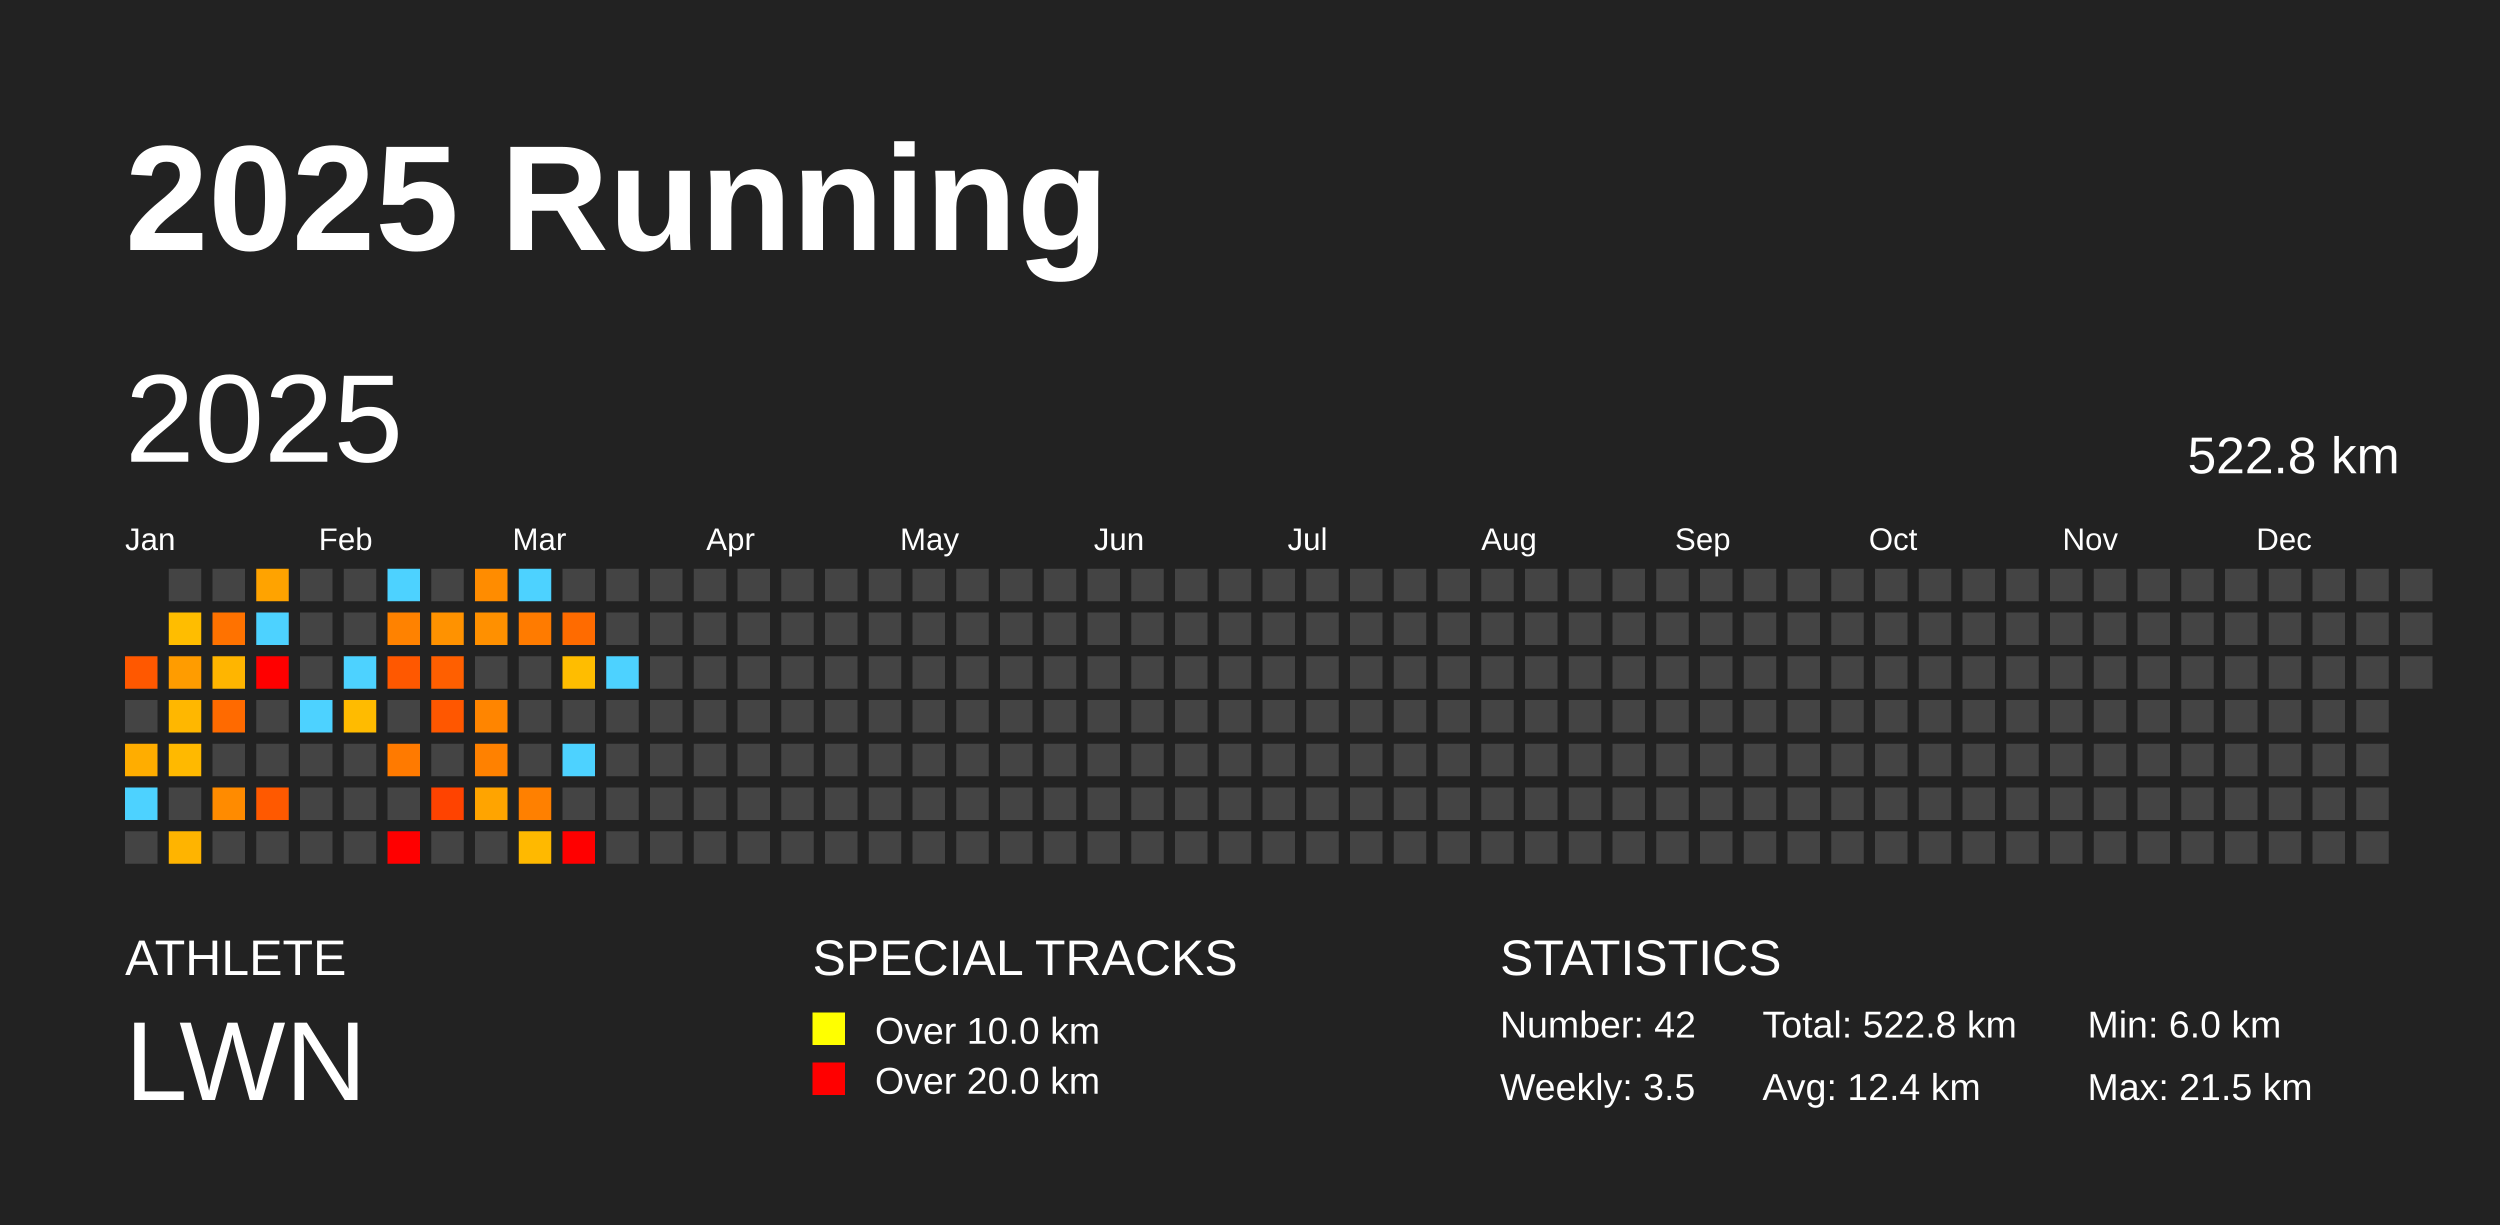
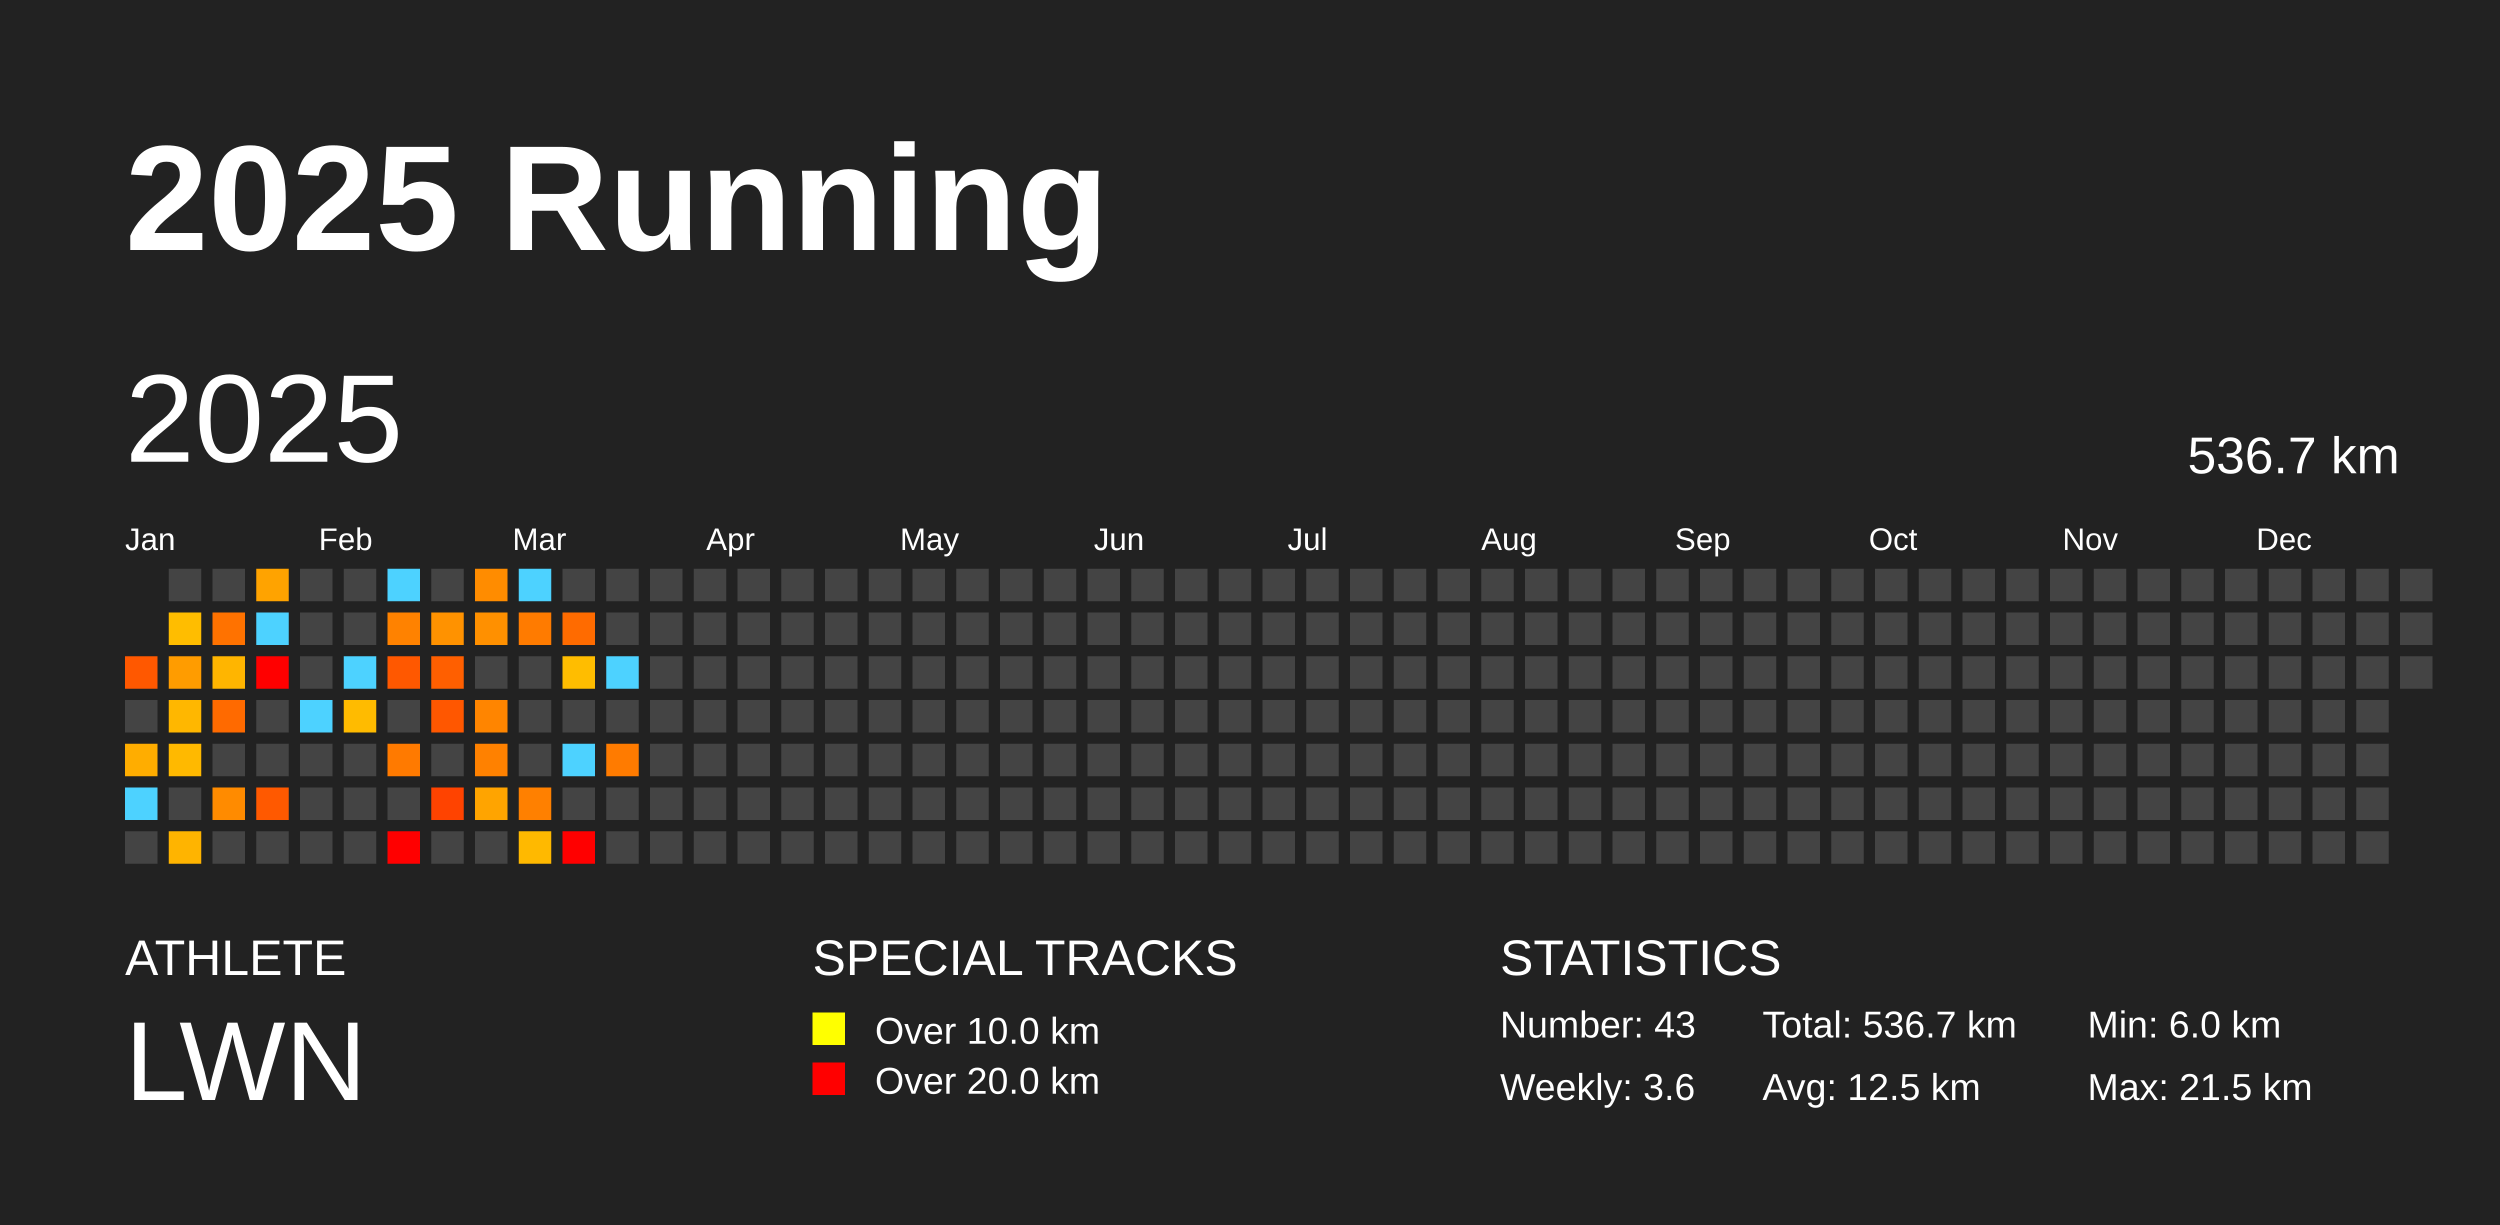
<svg xmlns="http://www.w3.org/2000/svg" baseProfile="full" height="98mm" version="1.1" viewBox="0,0,200,98" width="200mm">
  <defs />
  <rect fill="#222222" height="98" width="200" x="0" y="0" />
  <text fill="#FFFFFF" style="font-size:12px; font-family:Arial; font-weight:bold;" x="10" y="20">2025 Running</text>
  <text fill="#FFFFFF" style="font-size:4px; font-family:Arial" x="10" y="78">ATHLETE</text>
  <text fill="#FFFFFF" style="font-size:9px; font-family:Arial" x="10" y="88">LWN</text>
  <text fill="#FFFFFF" style="font-size:4px; font-family:Arial" x="65" y="78">SPECIAL TRACKS</text>
  <rect fill="yellow" height="2.6" width="2.6" x="65" y="81" />
  <text fill="#FFFFFF" style="font-size:3px; font-family:Arial" x="70" y="83.5">Over 10.0 km</text>
  <rect fill="red" height="2.6" width="2.6" x="65" y="85" />
  <text fill="#FFFFFF" style="font-size:3px; font-family:Arial" x="70" y="87.5">Over 20.0 km</text>
  <text fill="#FFFFFF" style="font-size:4px; font-family:Arial" x="120" y="78">STATISTICS</text>
-   <text fill="#FFFFFF" style="font-size:3px; font-family:Arial" x="120" y="83">Number: 42</text>
-   <text fill="#FFFFFF" style="font-size:3px; font-family:Arial" x="120" y="88">Weekly: 3.5</text>
-   <text fill="#FFFFFF" style="font-size:3px; font-family:Arial" x="141" y="83">Total: 522.8 km</text>
-   <text fill="#FFFFFF" style="font-size:3px; font-family:Arial" x="141" y="88">Avg: 12.4 km</text>
+   <text fill="#FFFFFF" style="font-size:3px; font-family:Arial" x="120" y="83">Number: 43</text>
+   <text fill="#FFFFFF" style="font-size:3px; font-family:Arial" x="120" y="88">Weekly: 3.6</text>
+   <text fill="#FFFFFF" style="font-size:3px; font-family:Arial" x="141" y="83">Total: 536.7 km</text>
+   <text fill="#FFFFFF" style="font-size:3px; font-family:Arial" x="141" y="88">Avg: 12.5 km</text>
  <text fill="#FFFFFF" style="font-size:3px; font-family:Arial" x="167" y="83">Min: 6.0 km</text>
  <text fill="#FFFFFF" style="font-size:3px; font-family:Arial" x="167" y="88">Max: 21.5 km</text>
  <text dominant-baseline="hanging" fill="#FFFFFF" style="font-size:10.0px; font-family:Arial;" x="10" y="30">2025</text>
-   <text dominant-baseline="hanging" fill="#FFFFFF" style="font-size:4.125px; font-family:Arial;" x="175" y="35">522.8 km</text>
+   <text dominant-baseline="hanging" fill="#FFFFFF" style="font-size:4.125px; font-family:Arial;" x="175" y="35">536.7 km</text>
  <text fill="#FFFFFF" style="font-size:2.5px; font-family:Arial" x="10.0" y="44">Jan</text>
  <text fill="#FFFFFF" style="font-size:2.5px; font-family:Arial" x="25.5" y="44">Feb</text>
  <text fill="#FFFFFF" style="font-size:2.5px; font-family:Arial" x="41.0" y="44">Mar</text>
  <text fill="#FFFFFF" style="font-size:2.5px; font-family:Arial" x="56.5" y="44">Apr</text>
  <text fill="#FFFFFF" style="font-size:2.5px; font-family:Arial" x="72.0" y="44">May</text>
  <text fill="#FFFFFF" style="font-size:2.5px; font-family:Arial" x="87.5" y="44">Jun</text>
  <text fill="#FFFFFF" style="font-size:2.5px; font-family:Arial" x="103.0" y="44">Jul</text>
  <text fill="#FFFFFF" style="font-size:2.5px; font-family:Arial" x="118.5" y="44">Aug</text>
  <text fill="#FFFFFF" style="font-size:2.5px; font-family:Arial" x="134.0" y="44">Sep</text>
  <text fill="#FFFFFF" style="font-size:2.5px; font-family:Arial" x="149.5" y="44">Oct</text>
  <text fill="#FFFFFF" style="font-size:2.5px; font-family:Arial" x="165.0" y="44">Nov</text>
  <text fill="#FFFFFF" style="font-size:2.5px; font-family:Arial" x="180.5" y="44">Dec</text>
  <rect fill="#ff5800" height="2.6" width="2.6" x="10.0" y="52.5" />
  <rect fill="#444444" height="2.6" width="2.6" x="10.0" y="56.0" />
  <rect fill="#ffad00" height="2.6" width="2.6" x="10.0" y="59.5" />
  <rect fill="#4dd2ff" height="2.6" width="2.6" x="10.0" y="63.0" />
  <rect fill="#444444" height="2.6" width="2.6" x="10.0" y="66.5" />
  <rect fill="#444444" height="2.6" width="2.6" x="13.5" y="45.5" />
  <rect fill="#ffbd00" height="2.6" width="2.6" x="13.5" y="49.0" />
  <rect fill="#ff9c00" height="2.6" width="2.6" x="13.5" y="52.5" />
  <rect fill="#ffb700" height="2.6" width="2.6" x="13.5" y="56.0" />
  <rect fill="#ffb900" height="2.6" width="2.6" x="13.5" y="59.5" />
  <rect fill="#444444" height="2.6" width="2.6" x="13.5" y="63.0" />
  <rect fill="#ffb400" height="2.6" width="2.6" x="13.5" y="66.5" />
  <rect fill="#444444" height="2.6" width="2.6" x="17.0" y="45.5" />
  <rect fill="#ff7200" height="2.6" width="2.6" x="17.0" y="49.0" />
  <rect fill="#ffb500" height="2.6" width="2.6" x="17.0" y="52.5" />
  <rect fill="#ff6a00" height="2.6" width="2.6" x="17.0" y="56.0" />
  <rect fill="#444444" height="2.6" width="2.6" x="17.0" y="59.5" />
  <rect fill="#ff8b00" height="2.6" width="2.6" x="17.0" y="63.0" />
  <rect fill="#444444" height="2.6" width="2.6" x="17.0" y="66.5" />
  <rect fill="#ffa300" height="2.6" width="2.6" x="20.5" y="45.5" />
  <rect fill="#4dd2ff" height="2.6" width="2.6" x="20.5" y="49.0" />
  <rect fill="red" height="2.6" width="2.6" x="20.5" y="52.5" />
  <rect fill="#444444" height="2.6" width="2.6" x="20.5" y="56.0" />
  <rect fill="#444444" height="2.6" width="2.6" x="20.5" y="59.5" />
  <rect fill="#ff5900" height="2.6" width="2.6" x="20.5" y="63.0" />
  <rect fill="#444444" height="2.6" width="2.6" x="20.5" y="66.5" />
  <rect fill="#444444" height="2.6" width="2.6" x="24.0" y="45.5" />
  <rect fill="#444444" height="2.6" width="2.6" x="24.0" y="49.0" />
  <rect fill="#444444" height="2.6" width="2.6" x="24.0" y="52.5" />
  <rect fill="#4dd2ff" height="2.6" width="2.6" x="24.0" y="56.0" />
  <rect fill="#444444" height="2.6" width="2.6" x="24.0" y="59.5" />
  <rect fill="#444444" height="2.6" width="2.6" x="24.0" y="63.0" />
  <rect fill="#444444" height="2.6" width="2.6" x="24.0" y="66.5" />
  <rect fill="#444444" height="2.6" width="2.6" x="27.5" y="45.5" />
  <rect fill="#444444" height="2.6" width="2.6" x="27.5" y="49.0" />
  <rect fill="#4dd2ff" height="2.6" width="2.6" x="27.5" y="52.5" />
  <rect fill="#ffbb00" height="2.6" width="2.6" x="27.5" y="56.0" />
  <rect fill="#444444" height="2.6" width="2.6" x="27.5" y="59.5" />
  <rect fill="#444444" height="2.6" width="2.6" x="27.5" y="63.0" />
  <rect fill="#444444" height="2.6" width="2.6" x="27.5" y="66.5" />
  <rect fill="#4dd2ff" height="2.6" width="2.6" x="31.0" y="45.5" />
  <rect fill="#ff8200" height="2.6" width="2.6" x="31.0" y="49.0" />
  <rect fill="#ff5800" height="2.6" width="2.6" x="31.0" y="52.5" />
  <rect fill="#444444" height="2.6" width="2.6" x="31.0" y="56.0" />
  <rect fill="#ff7a00" height="2.6" width="2.6" x="31.0" y="59.5" />
  <rect fill="#444444" height="2.6" width="2.6" x="31.0" y="63.0" />
  <rect fill="red" height="2.6" width="2.6" x="31.0" y="66.5" />
  <rect fill="#444444" height="2.6" width="2.6" x="34.5" y="45.5" />
  <rect fill="#ff9200" height="2.6" width="2.6" x="34.5" y="49.0" />
  <rect fill="#ff5f00" height="2.6" width="2.6" x="34.5" y="52.5" />
  <rect fill="#ff5700" height="2.6" width="2.6" x="34.5" y="56.0" />
  <rect fill="#444444" height="2.6" width="2.6" x="34.5" y="59.5" />
  <rect fill="#ff4300" height="2.6" width="2.6" x="34.5" y="63.0" />
  <rect fill="#444444" height="2.6" width="2.6" x="34.5" y="66.5" />
  <rect fill="#ff8c00" height="2.6" width="2.6" x="38.0" y="45.5" />
  <rect fill="#ff9000" height="2.6" width="2.6" x="38.0" y="49.0" />
  <rect fill="#444444" height="2.6" width="2.6" x="38.0" y="52.5" />
  <rect fill="#ff8500" height="2.6" width="2.6" x="38.0" y="56.0" />
  <rect fill="#ff8100" height="2.6" width="2.6" x="38.0" y="59.5" />
  <rect fill="#ffa400" height="2.6" width="2.6" x="38.0" y="63.0" />
  <rect fill="#444444" height="2.6" width="2.6" x="38.0" y="66.5" />
  <rect fill="#4dd2ff" height="2.6" width="2.6" x="41.5" y="45.5" />
  <rect fill="#ff7b00" height="2.6" width="2.6" x="41.5" y="49.0" />
  <rect fill="#444444" height="2.6" width="2.6" x="41.5" y="52.5" />
  <rect fill="#444444" height="2.6" width="2.6" x="41.5" y="56.0" />
  <rect fill="#444444" height="2.6" width="2.6" x="41.5" y="59.5" />
  <rect fill="#ff8000" height="2.6" width="2.6" x="41.5" y="63.0" />
  <rect fill="#ffb900" height="2.6" width="2.6" x="41.5" y="66.5" />
  <rect fill="#444444" height="2.6" width="2.6" x="45.0" y="45.5" />
  <rect fill="#ff6b00" height="2.6" width="2.6" x="45.0" y="49.0" />
  <rect fill="#ffbd00" height="2.6" width="2.6" x="45.0" y="52.5" />
  <rect fill="#444444" height="2.6" width="2.6" x="45.0" y="56.0" />
  <rect fill="#4dd2ff" height="2.6" width="2.6" x="45.0" y="59.5" />
  <rect fill="#444444" height="2.6" width="2.6" x="45.0" y="63.0" />
  <rect fill="red" height="2.6" width="2.6" x="45.0" y="66.5" />
  <rect fill="#444444" height="2.6" width="2.6" x="48.5" y="45.5" />
  <rect fill="#444444" height="2.6" width="2.6" x="48.5" y="49.0" />
  <rect fill="#4dd2ff" height="2.6" width="2.6" x="48.5" y="52.5" />
  <rect fill="#444444" height="2.6" width="2.6" x="48.5" y="56.0" />
-   <rect fill="#444444" height="2.6" width="2.6" x="48.5" y="59.5" />
+   <rect fill="#ff7b00" height="2.6" width="2.6" x="48.5" y="59.5" />
  <rect fill="#444444" height="2.6" width="2.6" x="48.5" y="63.0" />
  <rect fill="#444444" height="2.6" width="2.6" x="48.5" y="66.5" />
  <rect fill="#444444" height="2.6" width="2.6" x="52.0" y="45.5" />
  <rect fill="#444444" height="2.6" width="2.6" x="52.0" y="49.0" />
  <rect fill="#444444" height="2.6" width="2.6" x="52.0" y="52.5" />
  <rect fill="#444444" height="2.6" width="2.6" x="52.0" y="56.0" />
  <rect fill="#444444" height="2.6" width="2.6" x="52.0" y="59.5" />
  <rect fill="#444444" height="2.6" width="2.6" x="52.0" y="63.0" />
  <rect fill="#444444" height="2.6" width="2.6" x="52.0" y="66.5" />
  <rect fill="#444444" height="2.6" width="2.6" x="55.5" y="45.5" />
  <rect fill="#444444" height="2.6" width="2.6" x="55.5" y="49.0" />
  <rect fill="#444444" height="2.6" width="2.6" x="55.5" y="52.5" />
  <rect fill="#444444" height="2.6" width="2.6" x="55.5" y="56.0" />
  <rect fill="#444444" height="2.6" width="2.6" x="55.5" y="59.5" />
  <rect fill="#444444" height="2.6" width="2.6" x="55.5" y="63.0" />
  <rect fill="#444444" height="2.6" width="2.6" x="55.5" y="66.5" />
  <rect fill="#444444" height="2.6" width="2.6" x="59.0" y="45.5" />
  <rect fill="#444444" height="2.6" width="2.6" x="59.0" y="49.0" />
  <rect fill="#444444" height="2.6" width="2.6" x="59.0" y="52.5" />
  <rect fill="#444444" height="2.6" width="2.6" x="59.0" y="56.0" />
  <rect fill="#444444" height="2.6" width="2.6" x="59.0" y="59.5" />
  <rect fill="#444444" height="2.6" width="2.6" x="59.0" y="63.0" />
  <rect fill="#444444" height="2.6" width="2.6" x="59.0" y="66.5" />
  <rect fill="#444444" height="2.6" width="2.6" x="62.5" y="45.5" />
  <rect fill="#444444" height="2.6" width="2.6" x="62.5" y="49.0" />
  <rect fill="#444444" height="2.6" width="2.6" x="62.5" y="52.5" />
  <rect fill="#444444" height="2.6" width="2.6" x="62.5" y="56.0" />
  <rect fill="#444444" height="2.6" width="2.6" x="62.5" y="59.5" />
  <rect fill="#444444" height="2.6" width="2.6" x="62.5" y="63.0" />
  <rect fill="#444444" height="2.6" width="2.6" x="62.5" y="66.5" />
  <rect fill="#444444" height="2.6" width="2.6" x="66.0" y="45.5" />
  <rect fill="#444444" height="2.6" width="2.6" x="66.0" y="49.0" />
  <rect fill="#444444" height="2.6" width="2.6" x="66.0" y="52.5" />
  <rect fill="#444444" height="2.6" width="2.6" x="66.0" y="56.0" />
  <rect fill="#444444" height="2.6" width="2.6" x="66.0" y="59.5" />
  <rect fill="#444444" height="2.6" width="2.6" x="66.0" y="63.0" />
  <rect fill="#444444" height="2.6" width="2.6" x="66.0" y="66.5" />
  <rect fill="#444444" height="2.6" width="2.6" x="69.5" y="45.5" />
  <rect fill="#444444" height="2.6" width="2.6" x="69.5" y="49.0" />
  <rect fill="#444444" height="2.6" width="2.6" x="69.5" y="52.5" />
  <rect fill="#444444" height="2.6" width="2.6" x="69.5" y="56.0" />
  <rect fill="#444444" height="2.6" width="2.6" x="69.5" y="59.5" />
  <rect fill="#444444" height="2.6" width="2.6" x="69.5" y="63.0" />
  <rect fill="#444444" height="2.6" width="2.6" x="69.5" y="66.5" />
  <rect fill="#444444" height="2.6" width="2.6" x="73.0" y="45.5" />
  <rect fill="#444444" height="2.6" width="2.6" x="73.0" y="49.0" />
  <rect fill="#444444" height="2.6" width="2.6" x="73.0" y="52.5" />
  <rect fill="#444444" height="2.6" width="2.6" x="73.0" y="56.0" />
  <rect fill="#444444" height="2.6" width="2.6" x="73.0" y="59.5" />
  <rect fill="#444444" height="2.6" width="2.6" x="73.0" y="63.0" />
  <rect fill="#444444" height="2.6" width="2.6" x="73.0" y="66.5" />
  <rect fill="#444444" height="2.6" width="2.6" x="76.5" y="45.5" />
  <rect fill="#444444" height="2.6" width="2.6" x="76.5" y="49.0" />
  <rect fill="#444444" height="2.6" width="2.6" x="76.5" y="52.5" />
  <rect fill="#444444" height="2.6" width="2.6" x="76.5" y="56.0" />
  <rect fill="#444444" height="2.6" width="2.6" x="76.5" y="59.5" />
  <rect fill="#444444" height="2.6" width="2.6" x="76.5" y="63.0" />
  <rect fill="#444444" height="2.6" width="2.6" x="76.5" y="66.5" />
  <rect fill="#444444" height="2.6" width="2.6" x="80.0" y="45.5" />
  <rect fill="#444444" height="2.6" width="2.6" x="80.0" y="49.0" />
  <rect fill="#444444" height="2.6" width="2.6" x="80.0" y="52.5" />
  <rect fill="#444444" height="2.6" width="2.6" x="80.0" y="56.0" />
  <rect fill="#444444" height="2.6" width="2.6" x="80.0" y="59.5" />
  <rect fill="#444444" height="2.6" width="2.6" x="80.0" y="63.0" />
  <rect fill="#444444" height="2.6" width="2.6" x="80.0" y="66.5" />
  <rect fill="#444444" height="2.6" width="2.6" x="83.5" y="45.5" />
  <rect fill="#444444" height="2.6" width="2.6" x="83.5" y="49.0" />
  <rect fill="#444444" height="2.6" width="2.6" x="83.5" y="52.5" />
  <rect fill="#444444" height="2.6" width="2.6" x="83.5" y="56.0" />
  <rect fill="#444444" height="2.6" width="2.6" x="83.5" y="59.5" />
  <rect fill="#444444" height="2.6" width="2.6" x="83.5" y="63.0" />
  <rect fill="#444444" height="2.6" width="2.6" x="83.5" y="66.5" />
  <rect fill="#444444" height="2.6" width="2.6" x="87.0" y="45.5" />
  <rect fill="#444444" height="2.6" width="2.6" x="87.0" y="49.0" />
  <rect fill="#444444" height="2.6" width="2.6" x="87.0" y="52.5" />
  <rect fill="#444444" height="2.6" width="2.6" x="87.0" y="56.0" />
  <rect fill="#444444" height="2.6" width="2.6" x="87.0" y="59.5" />
  <rect fill="#444444" height="2.6" width="2.6" x="87.0" y="63.0" />
  <rect fill="#444444" height="2.6" width="2.6" x="87.0" y="66.5" />
  <rect fill="#444444" height="2.6" width="2.6" x="90.5" y="45.5" />
  <rect fill="#444444" height="2.6" width="2.6" x="90.5" y="49.0" />
  <rect fill="#444444" height="2.6" width="2.6" x="90.5" y="52.5" />
  <rect fill="#444444" height="2.6" width="2.6" x="90.5" y="56.0" />
  <rect fill="#444444" height="2.6" width="2.6" x="90.5" y="59.5" />
  <rect fill="#444444" height="2.6" width="2.6" x="90.5" y="63.0" />
  <rect fill="#444444" height="2.6" width="2.6" x="90.5" y="66.5" />
  <rect fill="#444444" height="2.6" width="2.6" x="94.0" y="45.5" />
  <rect fill="#444444" height="2.6" width="2.6" x="94.0" y="49.0" />
  <rect fill="#444444" height="2.6" width="2.6" x="94.0" y="52.5" />
  <rect fill="#444444" height="2.6" width="2.6" x="94.0" y="56.0" />
  <rect fill="#444444" height="2.6" width="2.6" x="94.0" y="59.5" />
  <rect fill="#444444" height="2.6" width="2.6" x="94.0" y="63.0" />
  <rect fill="#444444" height="2.6" width="2.6" x="94.0" y="66.5" />
  <rect fill="#444444" height="2.6" width="2.6" x="97.5" y="45.5" />
  <rect fill="#444444" height="2.6" width="2.6" x="97.5" y="49.0" />
  <rect fill="#444444" height="2.6" width="2.6" x="97.5" y="52.5" />
  <rect fill="#444444" height="2.6" width="2.6" x="97.5" y="56.0" />
  <rect fill="#444444" height="2.6" width="2.6" x="97.5" y="59.5" />
  <rect fill="#444444" height="2.6" width="2.6" x="97.5" y="63.0" />
  <rect fill="#444444" height="2.6" width="2.6" x="97.5" y="66.5" />
  <rect fill="#444444" height="2.6" width="2.6" x="101.0" y="45.5" />
  <rect fill="#444444" height="2.6" width="2.6" x="101.0" y="49.0" />
  <rect fill="#444444" height="2.6" width="2.6" x="101.0" y="52.5" />
  <rect fill="#444444" height="2.6" width="2.6" x="101.0" y="56.0" />
  <rect fill="#444444" height="2.6" width="2.6" x="101.0" y="59.5" />
  <rect fill="#444444" height="2.6" width="2.6" x="101.0" y="63.0" />
  <rect fill="#444444" height="2.6" width="2.6" x="101.0" y="66.5" />
  <rect fill="#444444" height="2.6" width="2.6" x="104.5" y="45.5" />
  <rect fill="#444444" height="2.6" width="2.6" x="104.5" y="49.0" />
  <rect fill="#444444" height="2.6" width="2.6" x="104.5" y="52.5" />
  <rect fill="#444444" height="2.6" width="2.6" x="104.5" y="56.0" />
  <rect fill="#444444" height="2.6" width="2.6" x="104.5" y="59.5" />
  <rect fill="#444444" height="2.6" width="2.6" x="104.5" y="63.0" />
  <rect fill="#444444" height="2.6" width="2.6" x="104.5" y="66.5" />
  <rect fill="#444444" height="2.6" width="2.6" x="108.0" y="45.5" />
  <rect fill="#444444" height="2.6" width="2.6" x="108.0" y="49.0" />
  <rect fill="#444444" height="2.6" width="2.6" x="108.0" y="52.5" />
  <rect fill="#444444" height="2.6" width="2.6" x="108.0" y="56.0" />
  <rect fill="#444444" height="2.6" width="2.6" x="108.0" y="59.5" />
  <rect fill="#444444" height="2.6" width="2.6" x="108.0" y="63.0" />
  <rect fill="#444444" height="2.6" width="2.6" x="108.0" y="66.5" />
  <rect fill="#444444" height="2.6" width="2.6" x="111.5" y="45.5" />
  <rect fill="#444444" height="2.6" width="2.6" x="111.5" y="49.0" />
  <rect fill="#444444" height="2.6" width="2.6" x="111.5" y="52.5" />
  <rect fill="#444444" height="2.6" width="2.6" x="111.5" y="56.0" />
  <rect fill="#444444" height="2.6" width="2.6" x="111.5" y="59.5" />
  <rect fill="#444444" height="2.6" width="2.6" x="111.5" y="63.0" />
  <rect fill="#444444" height="2.6" width="2.6" x="111.5" y="66.5" />
  <rect fill="#444444" height="2.6" width="2.6" x="115.0" y="45.5" />
  <rect fill="#444444" height="2.6" width="2.6" x="115.0" y="49.0" />
  <rect fill="#444444" height="2.6" width="2.6" x="115.0" y="52.5" />
  <rect fill="#444444" height="2.6" width="2.6" x="115.0" y="56.0" />
  <rect fill="#444444" height="2.6" width="2.6" x="115.0" y="59.5" />
  <rect fill="#444444" height="2.6" width="2.6" x="115.0" y="63.0" />
  <rect fill="#444444" height="2.6" width="2.6" x="115.0" y="66.5" />
  <rect fill="#444444" height="2.6" width="2.6" x="118.5" y="45.5" />
  <rect fill="#444444" height="2.6" width="2.6" x="118.5" y="49.0" />
  <rect fill="#444444" height="2.6" width="2.6" x="118.5" y="52.5" />
  <rect fill="#444444" height="2.6" width="2.6" x="118.5" y="56.0" />
  <rect fill="#444444" height="2.6" width="2.6" x="118.5" y="59.5" />
  <rect fill="#444444" height="2.6" width="2.6" x="118.5" y="63.0" />
  <rect fill="#444444" height="2.6" width="2.6" x="118.5" y="66.5" />
  <rect fill="#444444" height="2.6" width="2.6" x="122.0" y="45.5" />
  <rect fill="#444444" height="2.6" width="2.6" x="122.0" y="49.0" />
  <rect fill="#444444" height="2.6" width="2.6" x="122.0" y="52.5" />
  <rect fill="#444444" height="2.6" width="2.6" x="122.0" y="56.0" />
  <rect fill="#444444" height="2.6" width="2.6" x="122.0" y="59.5" />
  <rect fill="#444444" height="2.6" width="2.6" x="122.0" y="63.0" />
  <rect fill="#444444" height="2.6" width="2.6" x="122.0" y="66.5" />
  <rect fill="#444444" height="2.6" width="2.6" x="125.5" y="45.5" />
  <rect fill="#444444" height="2.6" width="2.6" x="125.5" y="49.0" />
  <rect fill="#444444" height="2.6" width="2.6" x="125.5" y="52.5" />
  <rect fill="#444444" height="2.6" width="2.6" x="125.5" y="56.0" />
  <rect fill="#444444" height="2.6" width="2.6" x="125.5" y="59.5" />
  <rect fill="#444444" height="2.6" width="2.6" x="125.5" y="63.0" />
  <rect fill="#444444" height="2.6" width="2.6" x="125.5" y="66.5" />
  <rect fill="#444444" height="2.6" width="2.6" x="129.0" y="45.5" />
  <rect fill="#444444" height="2.6" width="2.6" x="129.0" y="49.0" />
  <rect fill="#444444" height="2.6" width="2.6" x="129.0" y="52.5" />
  <rect fill="#444444" height="2.6" width="2.6" x="129.0" y="56.0" />
  <rect fill="#444444" height="2.6" width="2.6" x="129.0" y="59.5" />
  <rect fill="#444444" height="2.6" width="2.6" x="129.0" y="63.0" />
  <rect fill="#444444" height="2.6" width="2.6" x="129.0" y="66.5" />
  <rect fill="#444444" height="2.6" width="2.6" x="132.5" y="45.5" />
  <rect fill="#444444" height="2.6" width="2.6" x="132.5" y="49.0" />
  <rect fill="#444444" height="2.6" width="2.6" x="132.5" y="52.5" />
  <rect fill="#444444" height="2.6" width="2.6" x="132.5" y="56.0" />
  <rect fill="#444444" height="2.6" width="2.6" x="132.5" y="59.5" />
  <rect fill="#444444" height="2.6" width="2.6" x="132.5" y="63.0" />
  <rect fill="#444444" height="2.6" width="2.6" x="132.5" y="66.5" />
  <rect fill="#444444" height="2.6" width="2.6" x="136.0" y="45.5" />
  <rect fill="#444444" height="2.6" width="2.6" x="136.0" y="49.0" />
  <rect fill="#444444" height="2.6" width="2.6" x="136.0" y="52.5" />
  <rect fill="#444444" height="2.6" width="2.6" x="136.0" y="56.0" />
  <rect fill="#444444" height="2.6" width="2.6" x="136.0" y="59.5" />
  <rect fill="#444444" height="2.6" width="2.6" x="136.0" y="63.0" />
  <rect fill="#444444" height="2.6" width="2.6" x="136.0" y="66.5" />
  <rect fill="#444444" height="2.6" width="2.6" x="139.5" y="45.5" />
  <rect fill="#444444" height="2.6" width="2.6" x="139.5" y="49.0" />
  <rect fill="#444444" height="2.6" width="2.6" x="139.5" y="52.5" />
  <rect fill="#444444" height="2.6" width="2.6" x="139.5" y="56.0" />
  <rect fill="#444444" height="2.6" width="2.6" x="139.5" y="59.5" />
  <rect fill="#444444" height="2.6" width="2.6" x="139.5" y="63.0" />
  <rect fill="#444444" height="2.6" width="2.6" x="139.5" y="66.5" />
  <rect fill="#444444" height="2.6" width="2.6" x="143.0" y="45.5" />
  <rect fill="#444444" height="2.6" width="2.6" x="143.0" y="49.0" />
  <rect fill="#444444" height="2.6" width="2.6" x="143.0" y="52.5" />
  <rect fill="#444444" height="2.6" width="2.6" x="143.0" y="56.0" />
  <rect fill="#444444" height="2.6" width="2.6" x="143.0" y="59.5" />
  <rect fill="#444444" height="2.6" width="2.6" x="143.0" y="63.0" />
  <rect fill="#444444" height="2.6" width="2.6" x="143.0" y="66.5" />
  <rect fill="#444444" height="2.6" width="2.6" x="146.5" y="45.5" />
  <rect fill="#444444" height="2.6" width="2.6" x="146.5" y="49.0" />
  <rect fill="#444444" height="2.6" width="2.6" x="146.5" y="52.5" />
  <rect fill="#444444" height="2.6" width="2.6" x="146.5" y="56.0" />
  <rect fill="#444444" height="2.6" width="2.6" x="146.5" y="59.5" />
  <rect fill="#444444" height="2.6" width="2.6" x="146.5" y="63.0" />
  <rect fill="#444444" height="2.6" width="2.6" x="146.5" y="66.5" />
  <rect fill="#444444" height="2.6" width="2.6" x="150.0" y="45.5" />
  <rect fill="#444444" height="2.6" width="2.6" x="150.0" y="49.0" />
  <rect fill="#444444" height="2.6" width="2.6" x="150.0" y="52.5" />
  <rect fill="#444444" height="2.6" width="2.6" x="150.0" y="56.0" />
  <rect fill="#444444" height="2.6" width="2.6" x="150.0" y="59.5" />
  <rect fill="#444444" height="2.6" width="2.6" x="150.0" y="63.0" />
  <rect fill="#444444" height="2.6" width="2.6" x="150.0" y="66.5" />
  <rect fill="#444444" height="2.6" width="2.6" x="153.5" y="45.5" />
  <rect fill="#444444" height="2.6" width="2.6" x="153.5" y="49.0" />
  <rect fill="#444444" height="2.6" width="2.6" x="153.5" y="52.5" />
  <rect fill="#444444" height="2.6" width="2.6" x="153.5" y="56.0" />
  <rect fill="#444444" height="2.6" width="2.6" x="153.5" y="59.5" />
  <rect fill="#444444" height="2.6" width="2.6" x="153.5" y="63.0" />
  <rect fill="#444444" height="2.6" width="2.6" x="153.5" y="66.5" />
  <rect fill="#444444" height="2.6" width="2.6" x="157.0" y="45.5" />
  <rect fill="#444444" height="2.6" width="2.6" x="157.0" y="49.0" />
  <rect fill="#444444" height="2.6" width="2.6" x="157.0" y="52.5" />
  <rect fill="#444444" height="2.6" width="2.6" x="157.0" y="56.0" />
  <rect fill="#444444" height="2.6" width="2.6" x="157.0" y="59.5" />
  <rect fill="#444444" height="2.6" width="2.6" x="157.0" y="63.0" />
  <rect fill="#444444" height="2.6" width="2.6" x="157.0" y="66.5" />
  <rect fill="#444444" height="2.6" width="2.6" x="160.5" y="45.5" />
  <rect fill="#444444" height="2.6" width="2.6" x="160.5" y="49.0" />
  <rect fill="#444444" height="2.6" width="2.6" x="160.5" y="52.5" />
  <rect fill="#444444" height="2.6" width="2.6" x="160.5" y="56.0" />
  <rect fill="#444444" height="2.6" width="2.6" x="160.5" y="59.5" />
  <rect fill="#444444" height="2.6" width="2.6" x="160.5" y="63.0" />
  <rect fill="#444444" height="2.6" width="2.6" x="160.5" y="66.5" />
  <rect fill="#444444" height="2.6" width="2.6" x="164.0" y="45.5" />
  <rect fill="#444444" height="2.6" width="2.6" x="164.0" y="49.0" />
  <rect fill="#444444" height="2.6" width="2.6" x="164.0" y="52.5" />
  <rect fill="#444444" height="2.6" width="2.6" x="164.0" y="56.0" />
  <rect fill="#444444" height="2.6" width="2.6" x="164.0" y="59.5" />
  <rect fill="#444444" height="2.6" width="2.6" x="164.0" y="63.0" />
  <rect fill="#444444" height="2.6" width="2.6" x="164.0" y="66.5" />
  <rect fill="#444444" height="2.6" width="2.6" x="167.5" y="45.5" />
  <rect fill="#444444" height="2.6" width="2.6" x="167.5" y="49.0" />
  <rect fill="#444444" height="2.6" width="2.6" x="167.5" y="52.5" />
  <rect fill="#444444" height="2.6" width="2.6" x="167.5" y="56.0" />
  <rect fill="#444444" height="2.6" width="2.6" x="167.5" y="59.5" />
  <rect fill="#444444" height="2.6" width="2.6" x="167.5" y="63.0" />
  <rect fill="#444444" height="2.6" width="2.6" x="167.5" y="66.5" />
  <rect fill="#444444" height="2.6" width="2.6" x="171.0" y="45.5" />
  <rect fill="#444444" height="2.6" width="2.6" x="171.0" y="49.0" />
  <rect fill="#444444" height="2.6" width="2.6" x="171.0" y="52.5" />
  <rect fill="#444444" height="2.6" width="2.6" x="171.0" y="56.0" />
  <rect fill="#444444" height="2.6" width="2.6" x="171.0" y="59.5" />
  <rect fill="#444444" height="2.6" width="2.6" x="171.0" y="63.0" />
  <rect fill="#444444" height="2.6" width="2.6" x="171.0" y="66.5" />
  <rect fill="#444444" height="2.6" width="2.6" x="174.5" y="45.5" />
  <rect fill="#444444" height="2.6" width="2.6" x="174.5" y="49.0" />
  <rect fill="#444444" height="2.6" width="2.6" x="174.5" y="52.5" />
  <rect fill="#444444" height="2.6" width="2.6" x="174.5" y="56.0" />
  <rect fill="#444444" height="2.6" width="2.6" x="174.5" y="59.5" />
  <rect fill="#444444" height="2.6" width="2.6" x="174.5" y="63.0" />
  <rect fill="#444444" height="2.6" width="2.6" x="174.5" y="66.5" />
  <rect fill="#444444" height="2.6" width="2.6" x="178.0" y="45.5" />
  <rect fill="#444444" height="2.6" width="2.6" x="178.0" y="49.0" />
  <rect fill="#444444" height="2.6" width="2.6" x="178.0" y="52.5" />
  <rect fill="#444444" height="2.6" width="2.6" x="178.0" y="56.0" />
  <rect fill="#444444" height="2.6" width="2.6" x="178.0" y="59.5" />
  <rect fill="#444444" height="2.6" width="2.6" x="178.0" y="63.0" />
  <rect fill="#444444" height="2.6" width="2.6" x="178.0" y="66.5" />
  <rect fill="#444444" height="2.6" width="2.6" x="181.5" y="45.5" />
  <rect fill="#444444" height="2.6" width="2.6" x="181.5" y="49.0" />
  <rect fill="#444444" height="2.6" width="2.6" x="181.5" y="52.5" />
  <rect fill="#444444" height="2.6" width="2.6" x="181.5" y="56.0" />
  <rect fill="#444444" height="2.6" width="2.6" x="181.5" y="59.5" />
  <rect fill="#444444" height="2.6" width="2.6" x="181.5" y="63.0" />
  <rect fill="#444444" height="2.6" width="2.6" x="181.5" y="66.5" />
  <rect fill="#444444" height="2.6" width="2.6" x="185.0" y="45.5" />
  <rect fill="#444444" height="2.6" width="2.6" x="185.0" y="49.0" />
  <rect fill="#444444" height="2.6" width="2.6" x="185.0" y="52.5" />
  <rect fill="#444444" height="2.6" width="2.6" x="185.0" y="56.0" />
  <rect fill="#444444" height="2.6" width="2.6" x="185.0" y="59.5" />
  <rect fill="#444444" height="2.6" width="2.6" x="185.0" y="63.0" />
  <rect fill="#444444" height="2.6" width="2.6" x="185.0" y="66.5" />
  <rect fill="#444444" height="2.6" width="2.6" x="188.5" y="45.5" />
  <rect fill="#444444" height="2.6" width="2.6" x="188.5" y="49.0" />
  <rect fill="#444444" height="2.6" width="2.6" x="188.5" y="52.5" />
  <rect fill="#444444" height="2.6" width="2.6" x="188.5" y="56.0" />
  <rect fill="#444444" height="2.6" width="2.6" x="188.5" y="59.5" />
  <rect fill="#444444" height="2.6" width="2.6" x="188.5" y="63.0" />
  <rect fill="#444444" height="2.6" width="2.6" x="188.5" y="66.5" />
  <rect fill="#444444" height="2.6" width="2.6" x="192.0" y="45.5" />
  <rect fill="#444444" height="2.6" width="2.6" x="192.0" y="49.0" />
  <rect fill="#444444" height="2.6" width="2.6" x="192.0" y="52.5" />
</svg>
